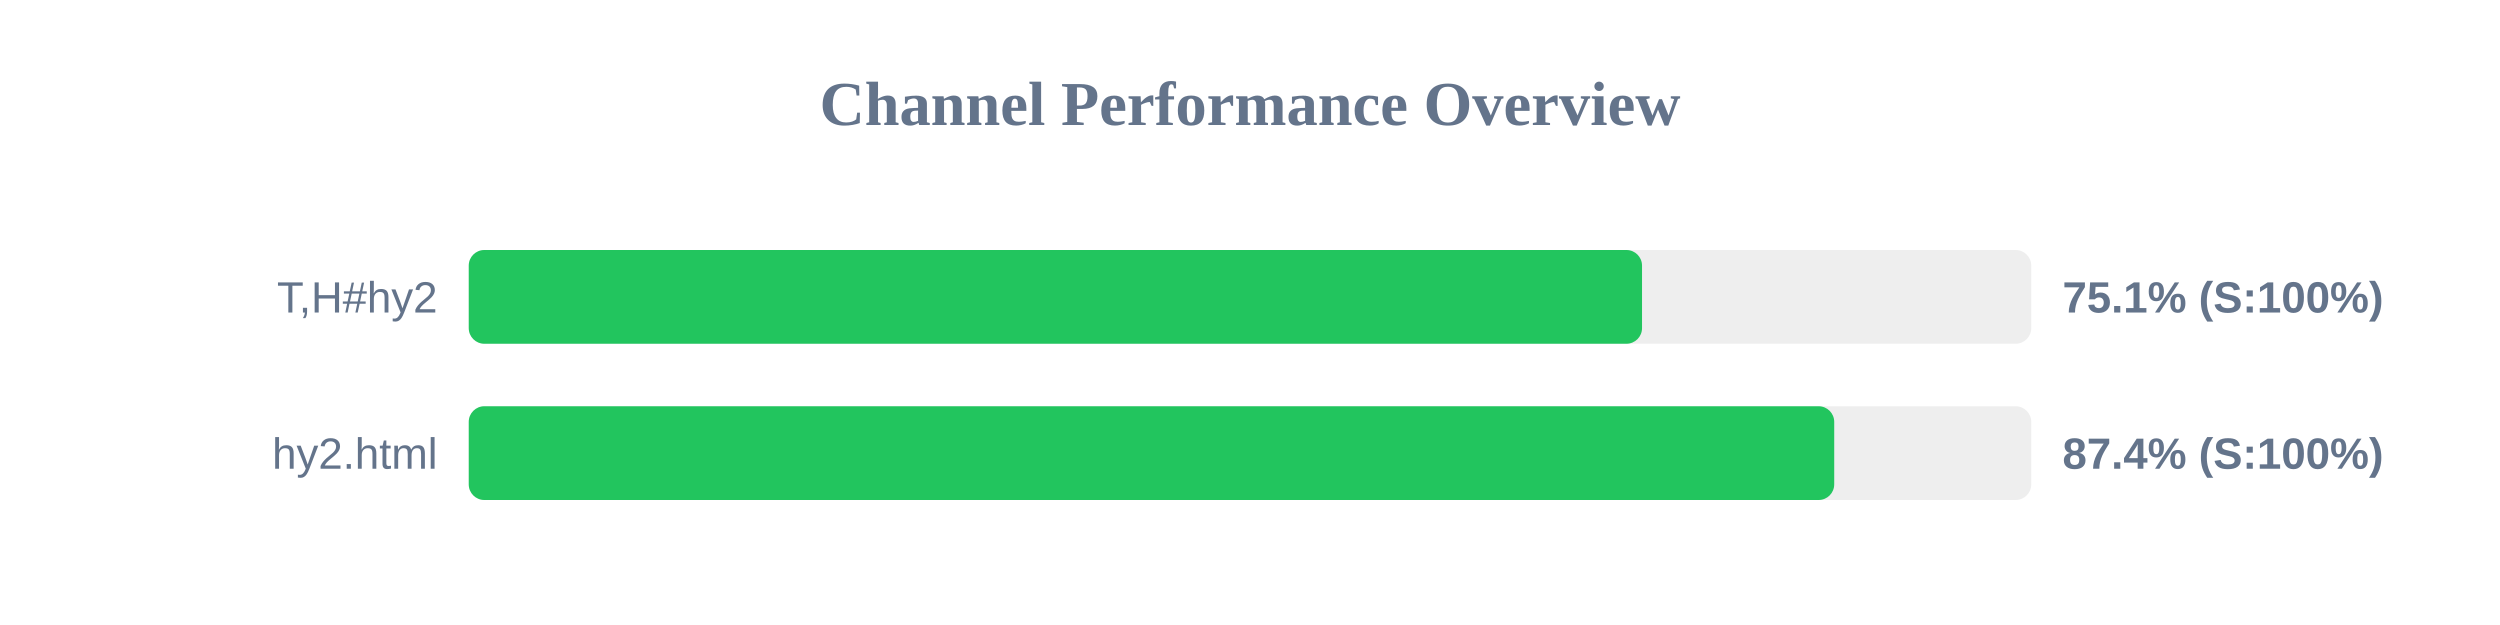
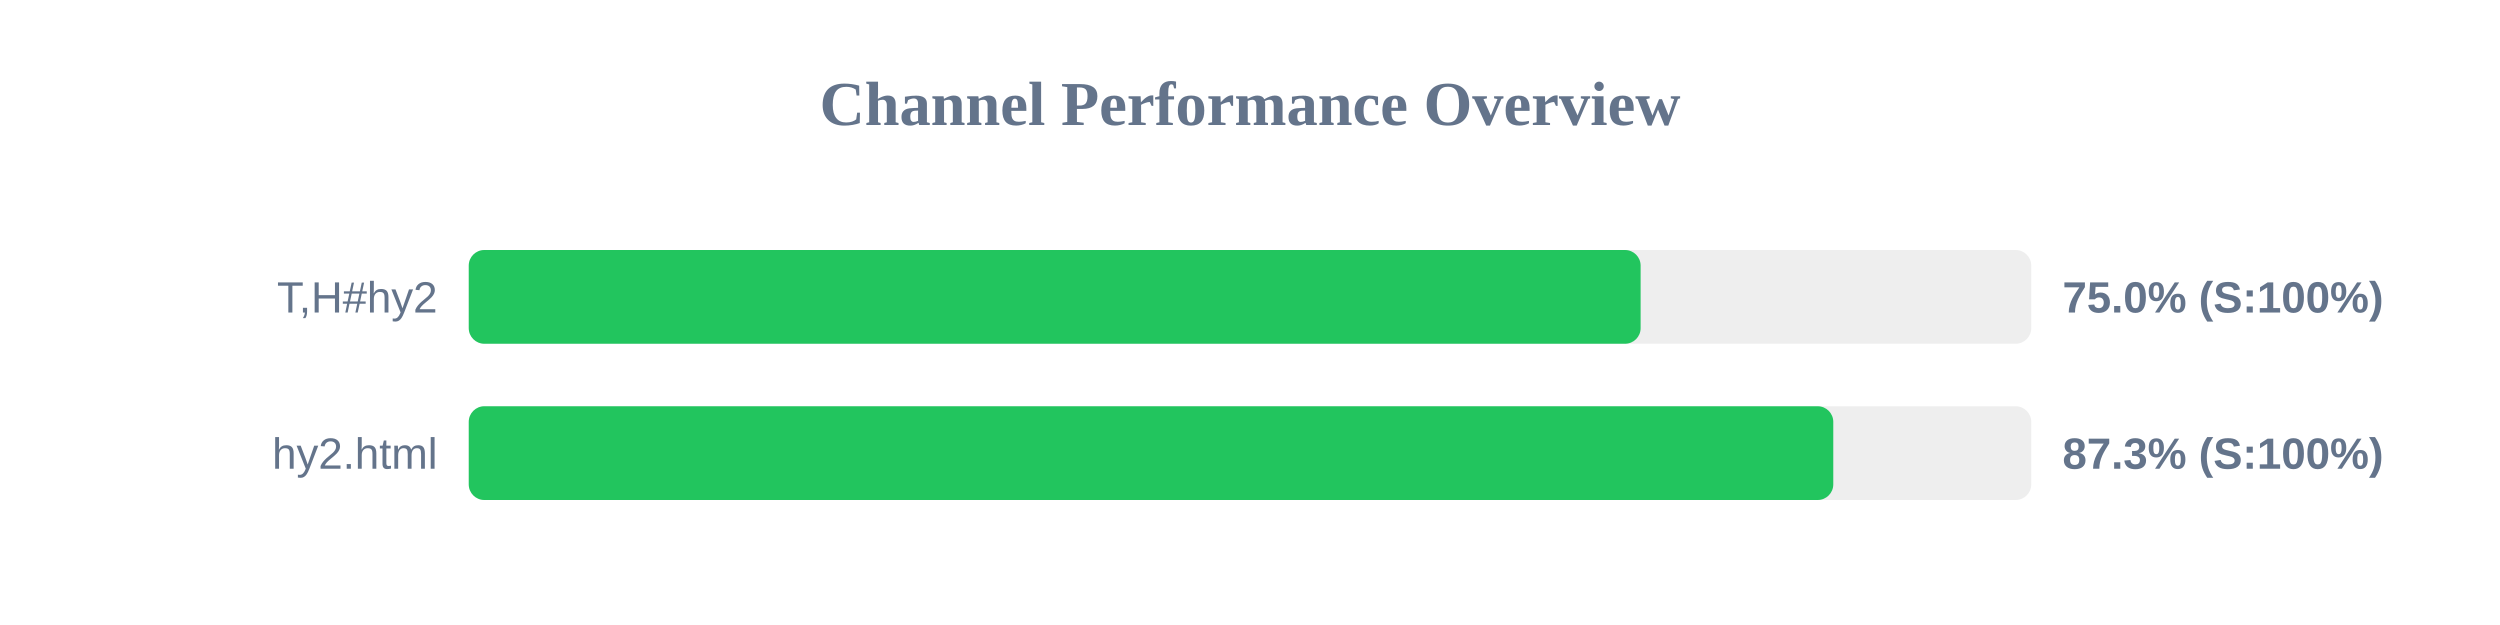
<svg xmlns="http://www.w3.org/2000/svg" width="800" height="200" version="1.1">
  <style>
        .row { font: 14px Arial; fill: #64748b; }
        .score { font: bold 14px Arial; fill: #64748b; }
    </style>
  <text x="400" y="40" text-anchor="middle" font-size="20px" font-weight="bold" fill="#64748b">Channel Performance Overview</text>
  <rect x="150" y="80" width="500" height="30" fill="#eee" rx="5" />
-   <rect x="150" y="80" width="375.45" height="30" fill="#22c55e" rx="5" />
+   <rect x="150" y="80" width="375.0" height="30" fill="#22c55e" rx="5" />
  <text x="140" y="100" text-anchor="end" class="row">T,H#hy2</text>
-   <text x="660" y="100" text-anchor="start" class="score">75.1% (S:100%)</text>
+   <text x="660" y="100" text-anchor="start" class="score">75.0% (S:100%)</text>
  <rect x="150" y="130" width="500" height="30" fill="#eee" rx="5" />
-   <rect x="150" y="130" width="436.95" height="30" fill="#22c55e" rx="5" />
+   <rect x="150" y="130" width="436.65" height="30" fill="#22c55e" rx="5" />
  <text x="140" y="150" text-anchor="end" class="row">hy2.html</text>
-   <text x="660" y="150" text-anchor="start" class="score">87.4% (S:100%)</text>
+   <text x="660" y="150" text-anchor="start" class="score">87.3% (S:100%)</text>
</svg>
